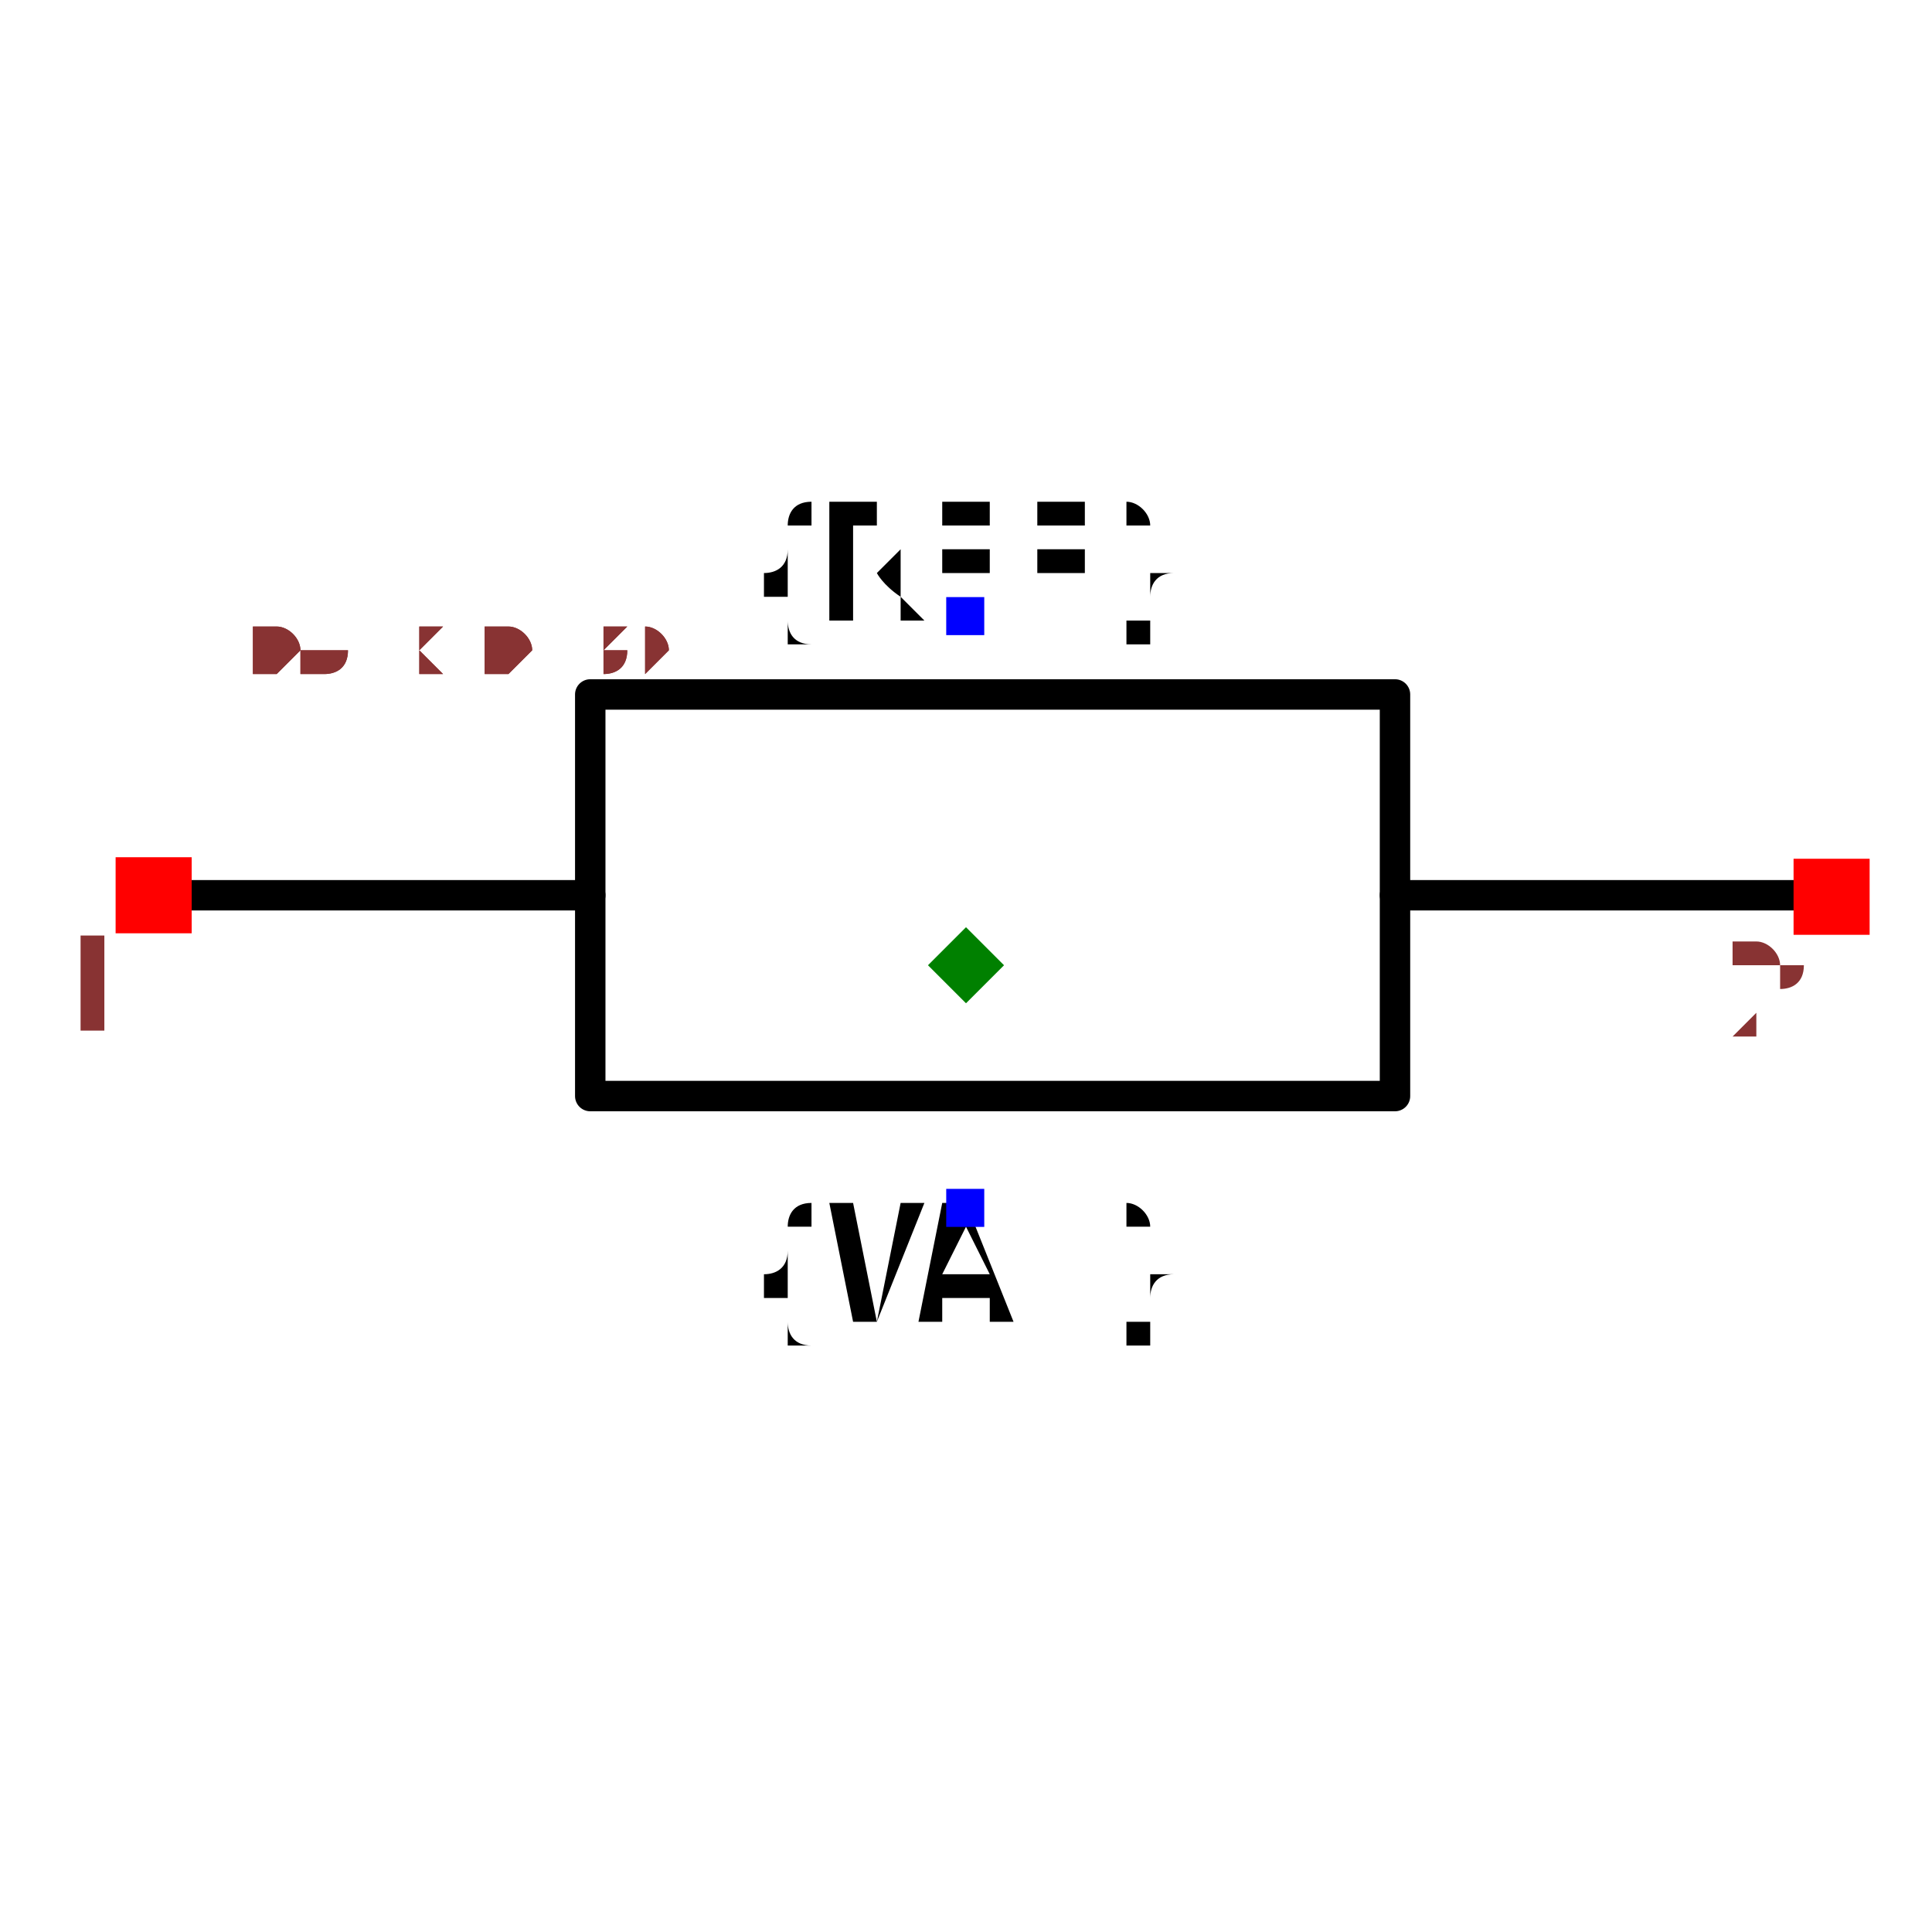
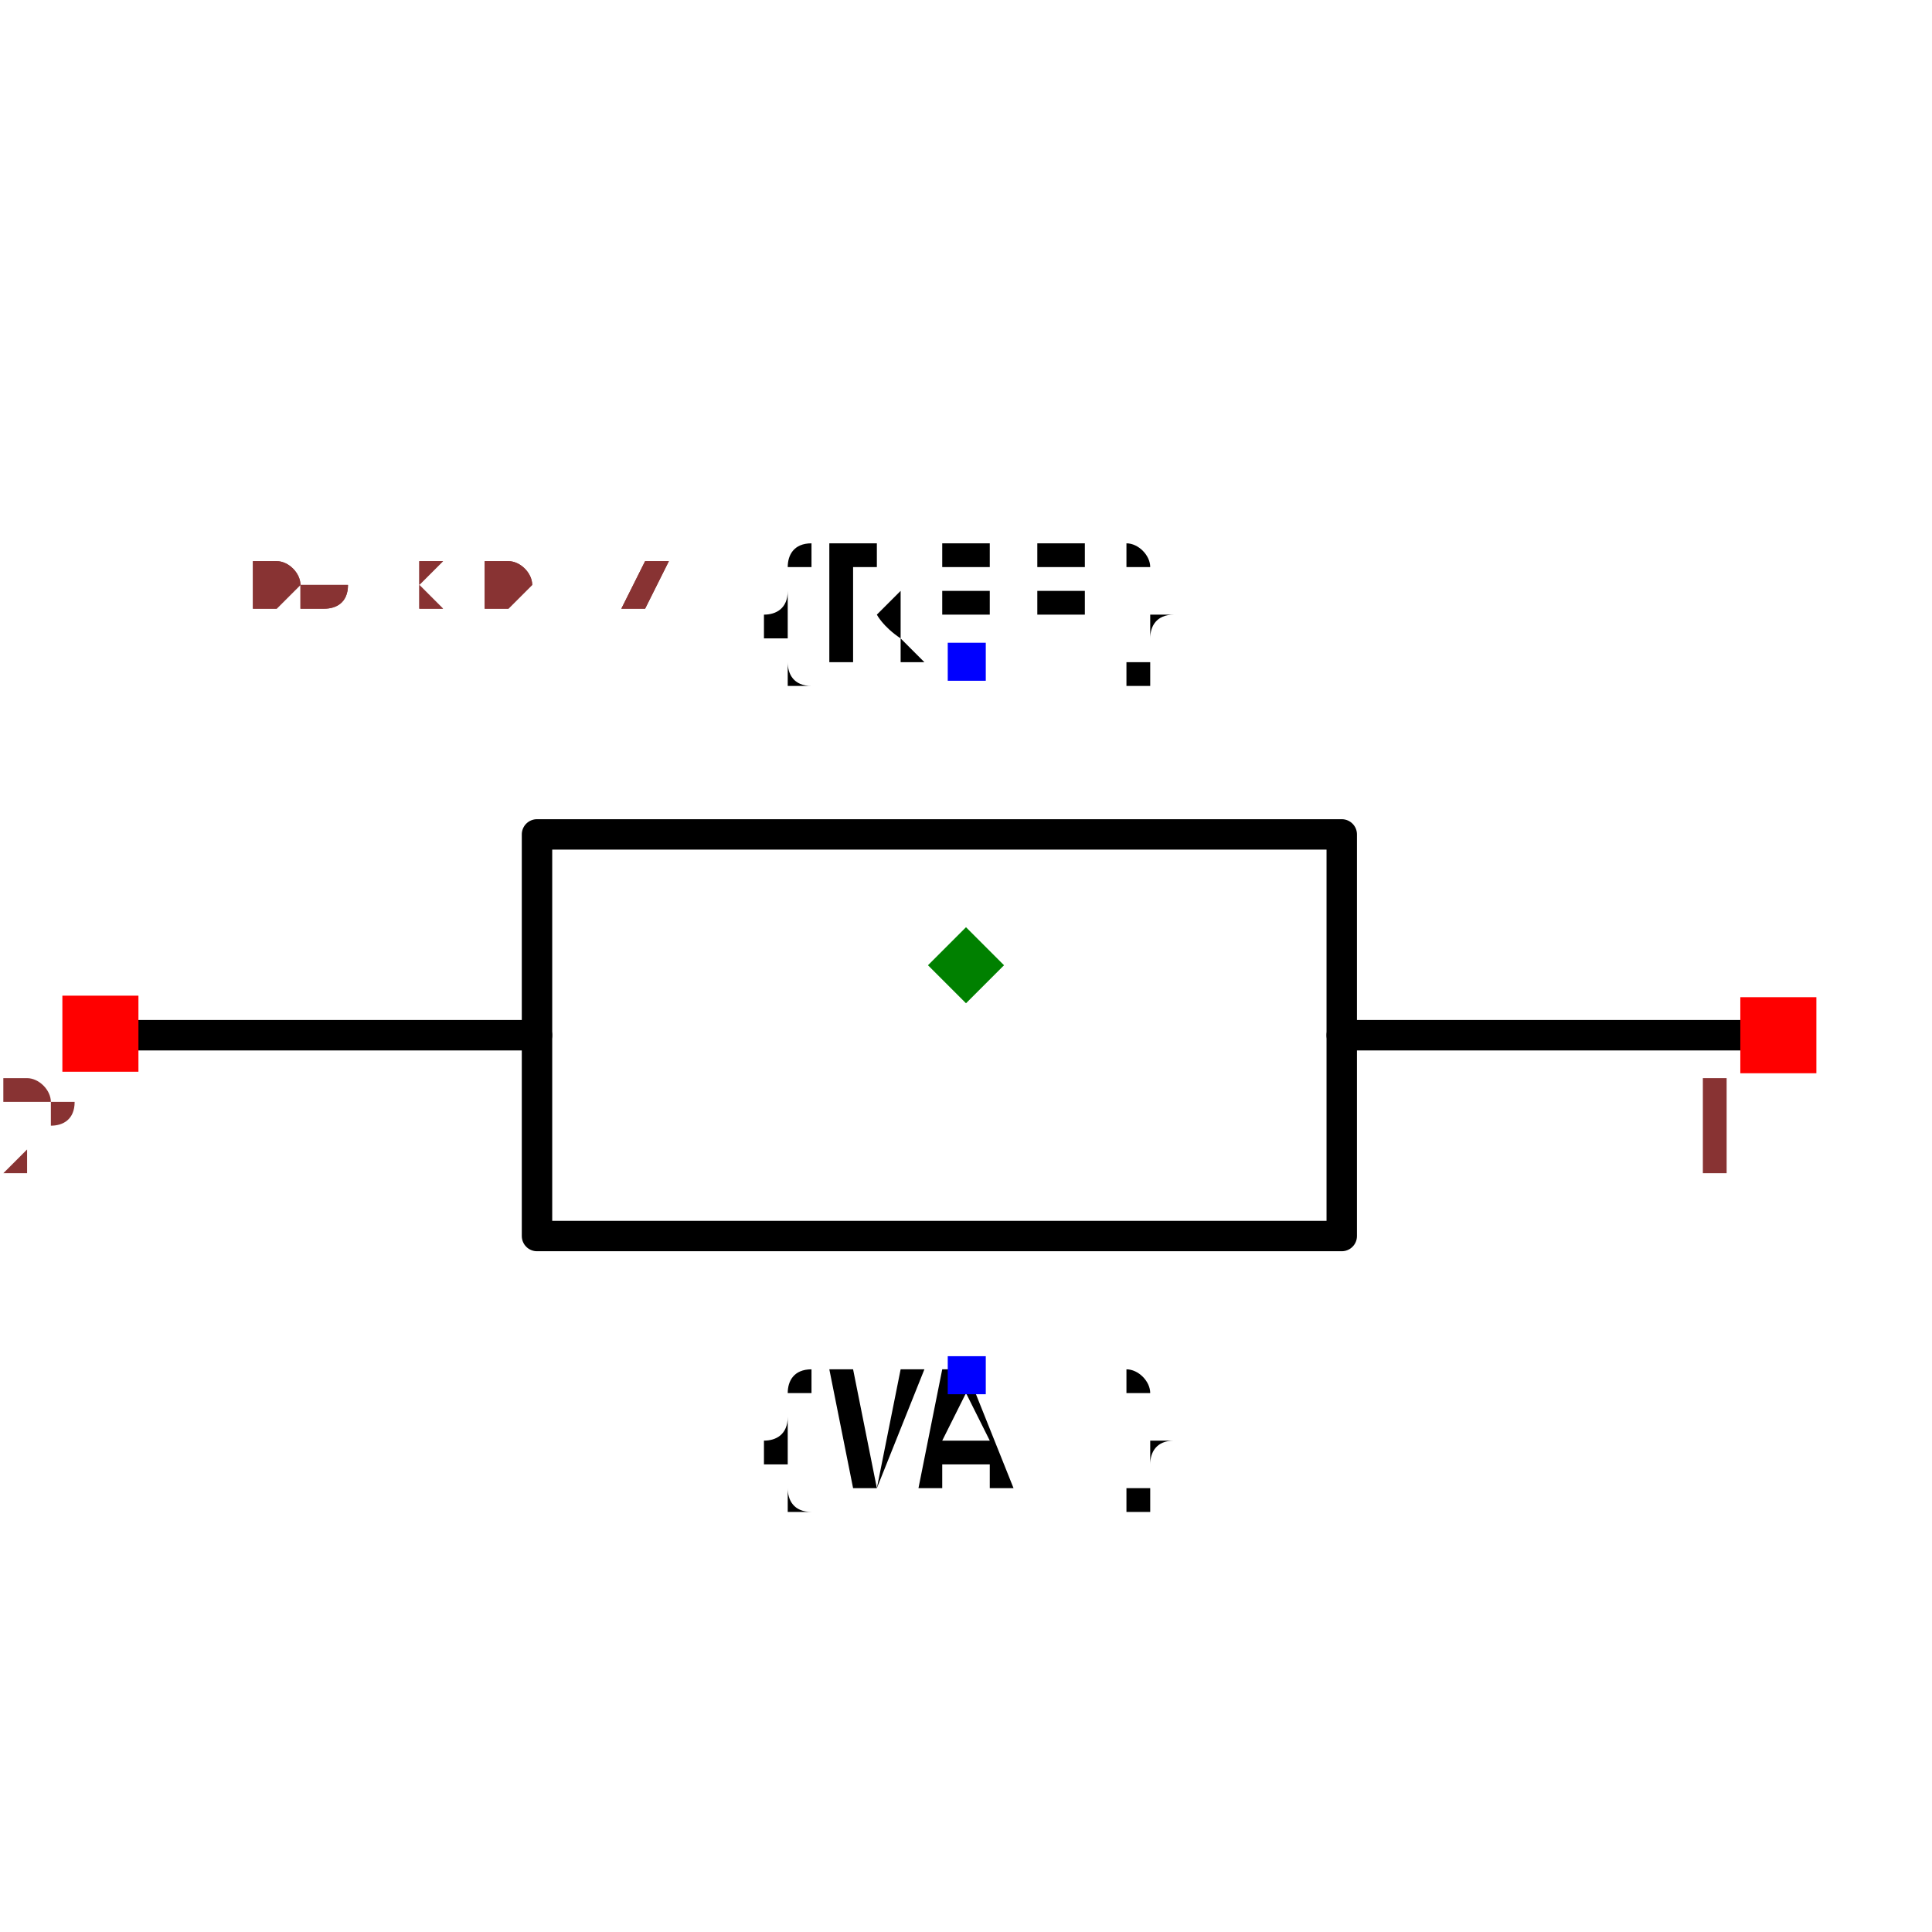
- <svg xmlns="http://www.w3.org/2000/svg" width="150" height="150" viewBox="-0.635 -0.233 1.27 0.467">
-   <path d="M-0.512,-0.046 L-0.247,-0.046" fill="none" stroke="black" stroke-width="0.02" stroke-linecap="round" stroke-linejoin="round" />
-   <path d="M0.282,-0.046 L0.546,-0.046" fill="none" stroke="black" stroke-width="0.02" stroke-linecap="round" stroke-linejoin="round" />
-   <path d="M0.017,-0.178 L0.282,-0.178 L0.282,0.086 L-0.247,0.086 L-0.247,-0.178 L0.017,-0.178" fill="none" stroke="black" stroke-width="0.02" stroke-linecap="round" stroke-linejoin="round" />
-   <text x="0" y="-0.229" dx="0" dy="0" text-anchor="middle" style="font: 0.1px monospace; fill: black">{REF}</text>
-   <rect x="-0.013" y="-0.242" width="0.025" height="0.025" fill="blue" />
-   <text x="0" y="0.159" dx="0" dy="0.075" text-anchor="middle" style="font: 0.1px monospace; fill: black">{VAL}</text>
-   <rect x="-0.013" y="0.147" width="0.025" height="0.025" fill="blue" />
-   <rect x="-0.559" y="-0.071" width="0.05" height="0.05" fill="red" />
-   <text x="-0.574" y="0.044" text-anchor="middle" style="font: 0.08px monospace; fill: #833;">1</text>
-   <rect x="0.544" y="-0.07" width="0.05" height="0.05" fill="red" />
-   <text x="0.529" y="0.045" text-anchor="middle" style="font: 0.08px monospace; fill: #833;">2</text>
+ <svg xmlns="http://www.w3.org/2000/svg" width="150" height="150" viewBox="-0.635 -0.281 1.27 0.563">
+   <path d="M0.512,0.046 L0.247,0.046" fill="none" stroke="black" stroke-width="0.02" stroke-linecap="round" stroke-linejoin="round" />
+   <path d="M-0.282,0.046 L-0.546,0.046" fill="none" stroke="black" stroke-width="0.02" stroke-linecap="round" stroke-linejoin="round" />
+   <path d="M-0.017,0.178 L-0.282,0.178 L-0.282,-0.086 L0.247,-0.086 L0.247,0.178 L-0.017,0.178" fill="none" stroke="black" stroke-width="0.02" stroke-linecap="round" stroke-linejoin="round" />
+   <text x="1.9761836932999977e-16" y="-0.199" dx="0" dy="0" text-anchor="middle" style="font: 0.1px monospace; fill: black">{REF}</text>
+   <rect x="-0.012" y="-0.212" width="0.025" height="0.025" fill="blue" />
+   <text x="2.5504336811409413e-16" y="0.269" dx="0" dy="0.075" text-anchor="middle" style="font: 0.1px monospace; fill: black">{VAL}</text>
+   <rect x="-0.012" y="0.257" width="0.025" height="0.025" fill="blue" />
+   <rect x="0.509" y="0.021" width="0.05" height="0.05" fill="red" />
+   <text x="0.494" y="0.136" text-anchor="middle" style="font: 0.08px monospace; fill: #833;">1</text>
+   <rect x="-0.594" y="0.02" width="0.05" height="0.05" fill="red" />
+   <text x="-0.609" y="0.135" text-anchor="middle" style="font: 0.08px monospace; fill: #833;">2</text>
  <path d="M 1.1102230246251565e-16 -0.025 L 0.025 -8.881784197001252e-16 L 1.1102230246251565e-16 0.025 L -0.025 -8.881784197001252e-16 Z" fill="green" />
-   <text x="-0.529" y="-0.194" style="font: 0.05px monospace; fill: #833;">1.06 x 0.39</text>
-   <text x="-0.529" y="-0.194" style="font: 0.05px monospace; fill: #833;">1.06 x 0.39</text>
+   <text x="-0.529" y="-0.234" style="font: 0.05px monospace; fill: #833;">1.06 x 0.47</text>
+   <text x="-0.529" y="-0.234" style="font: 0.05px monospace; fill: #833;">1.06 x 0.47</text>
</svg>
